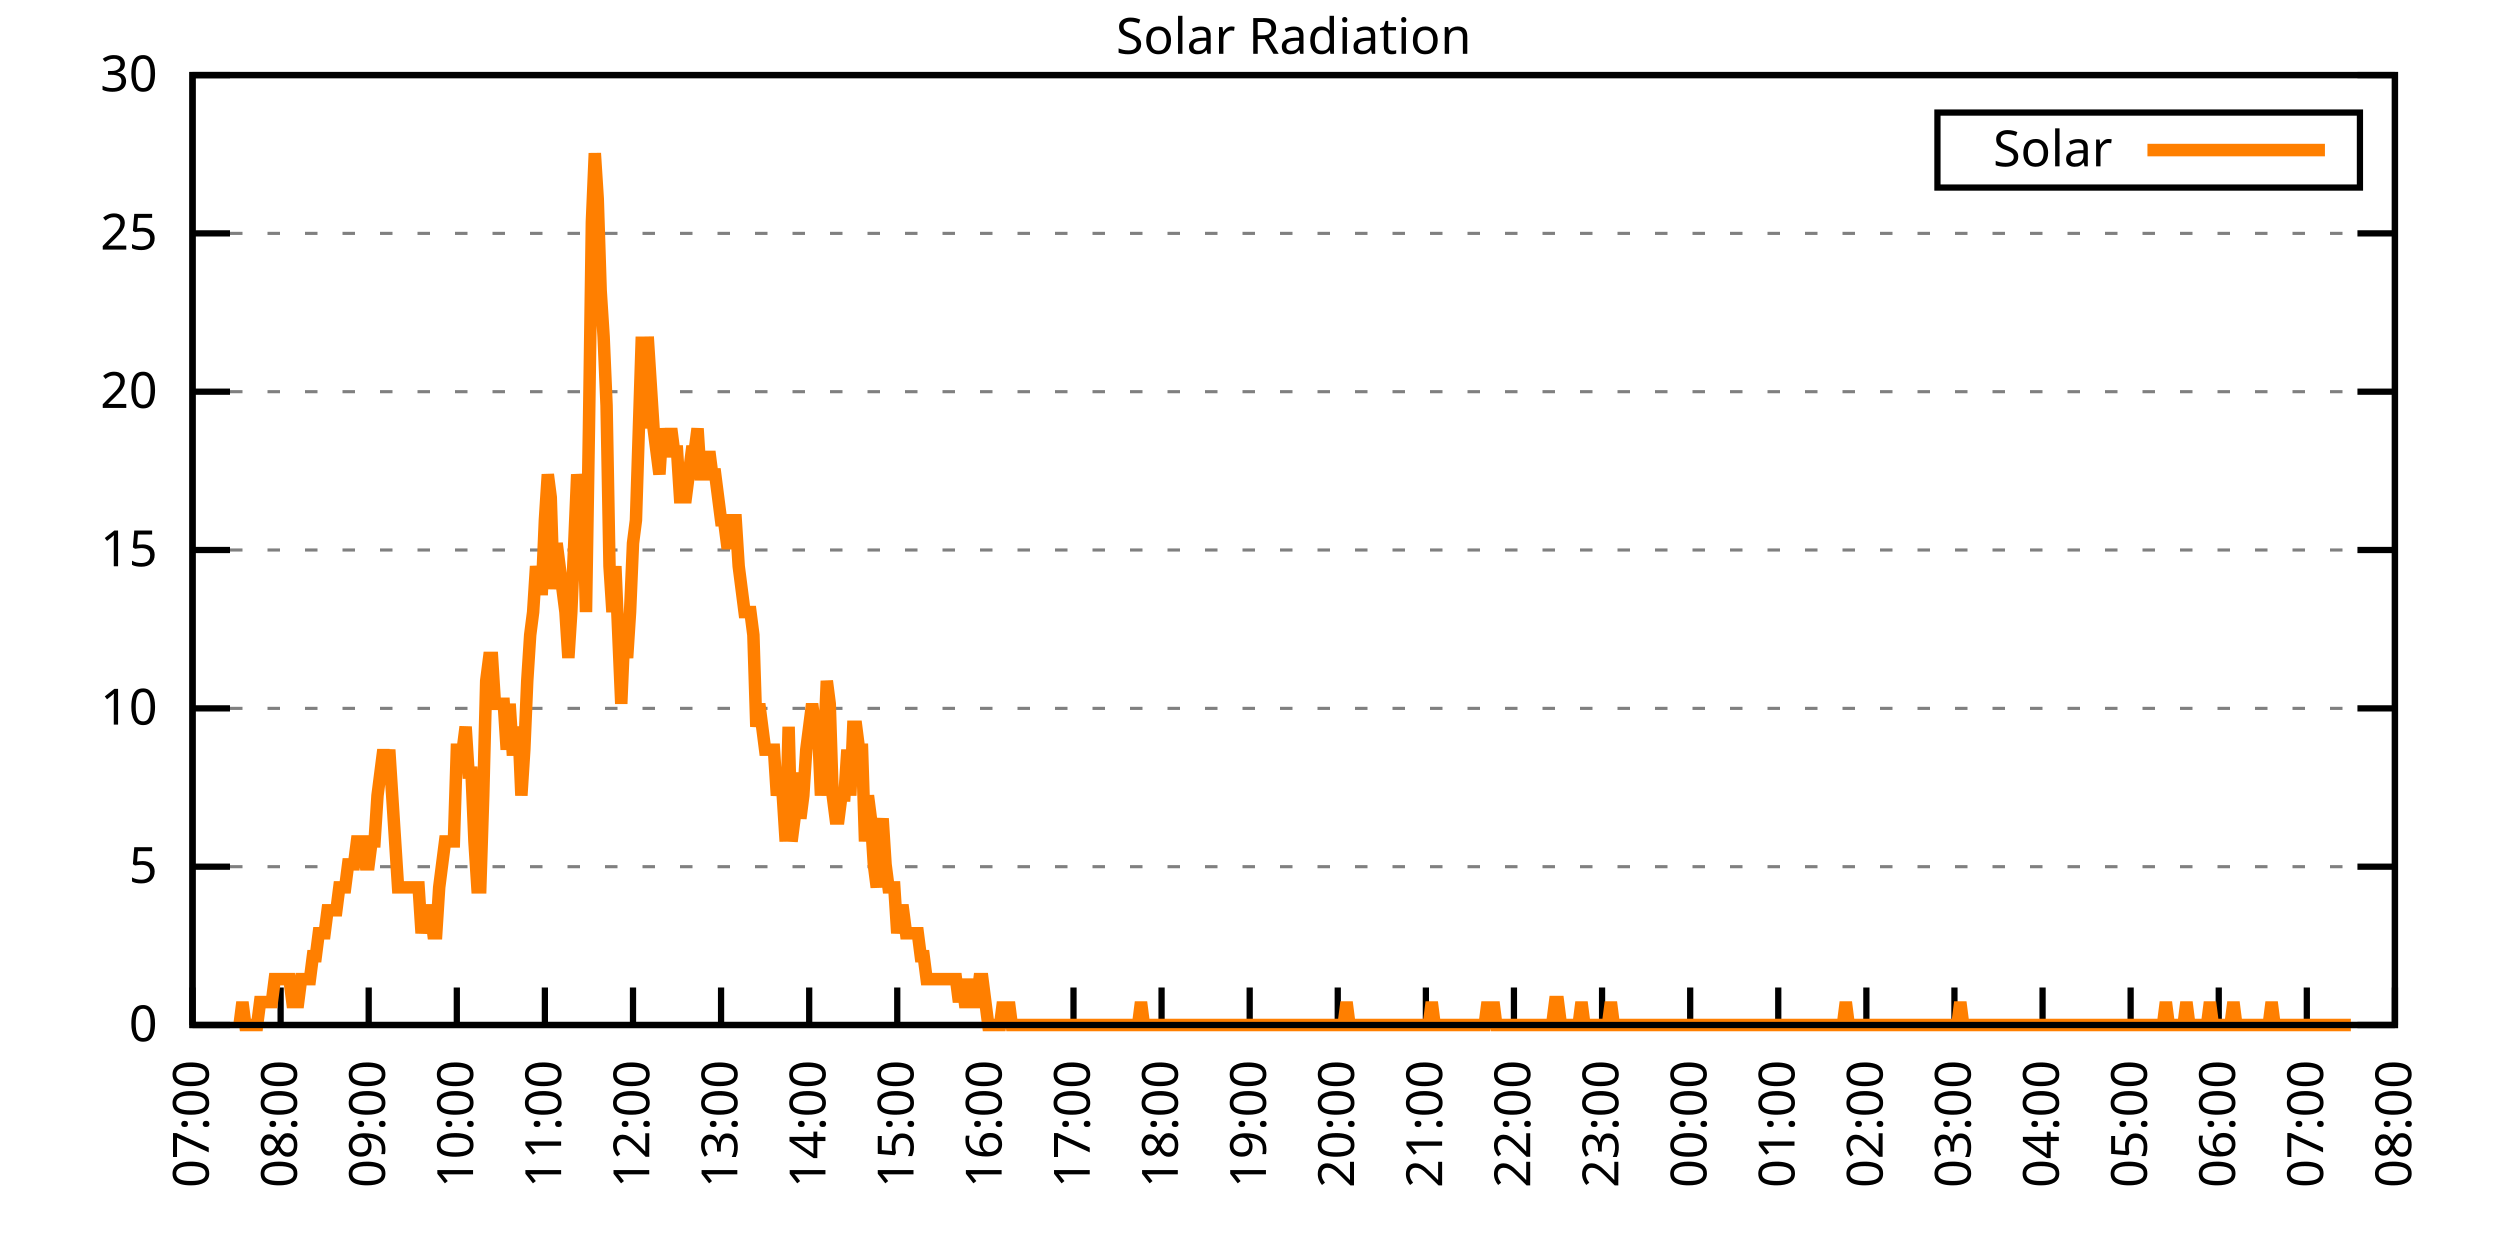
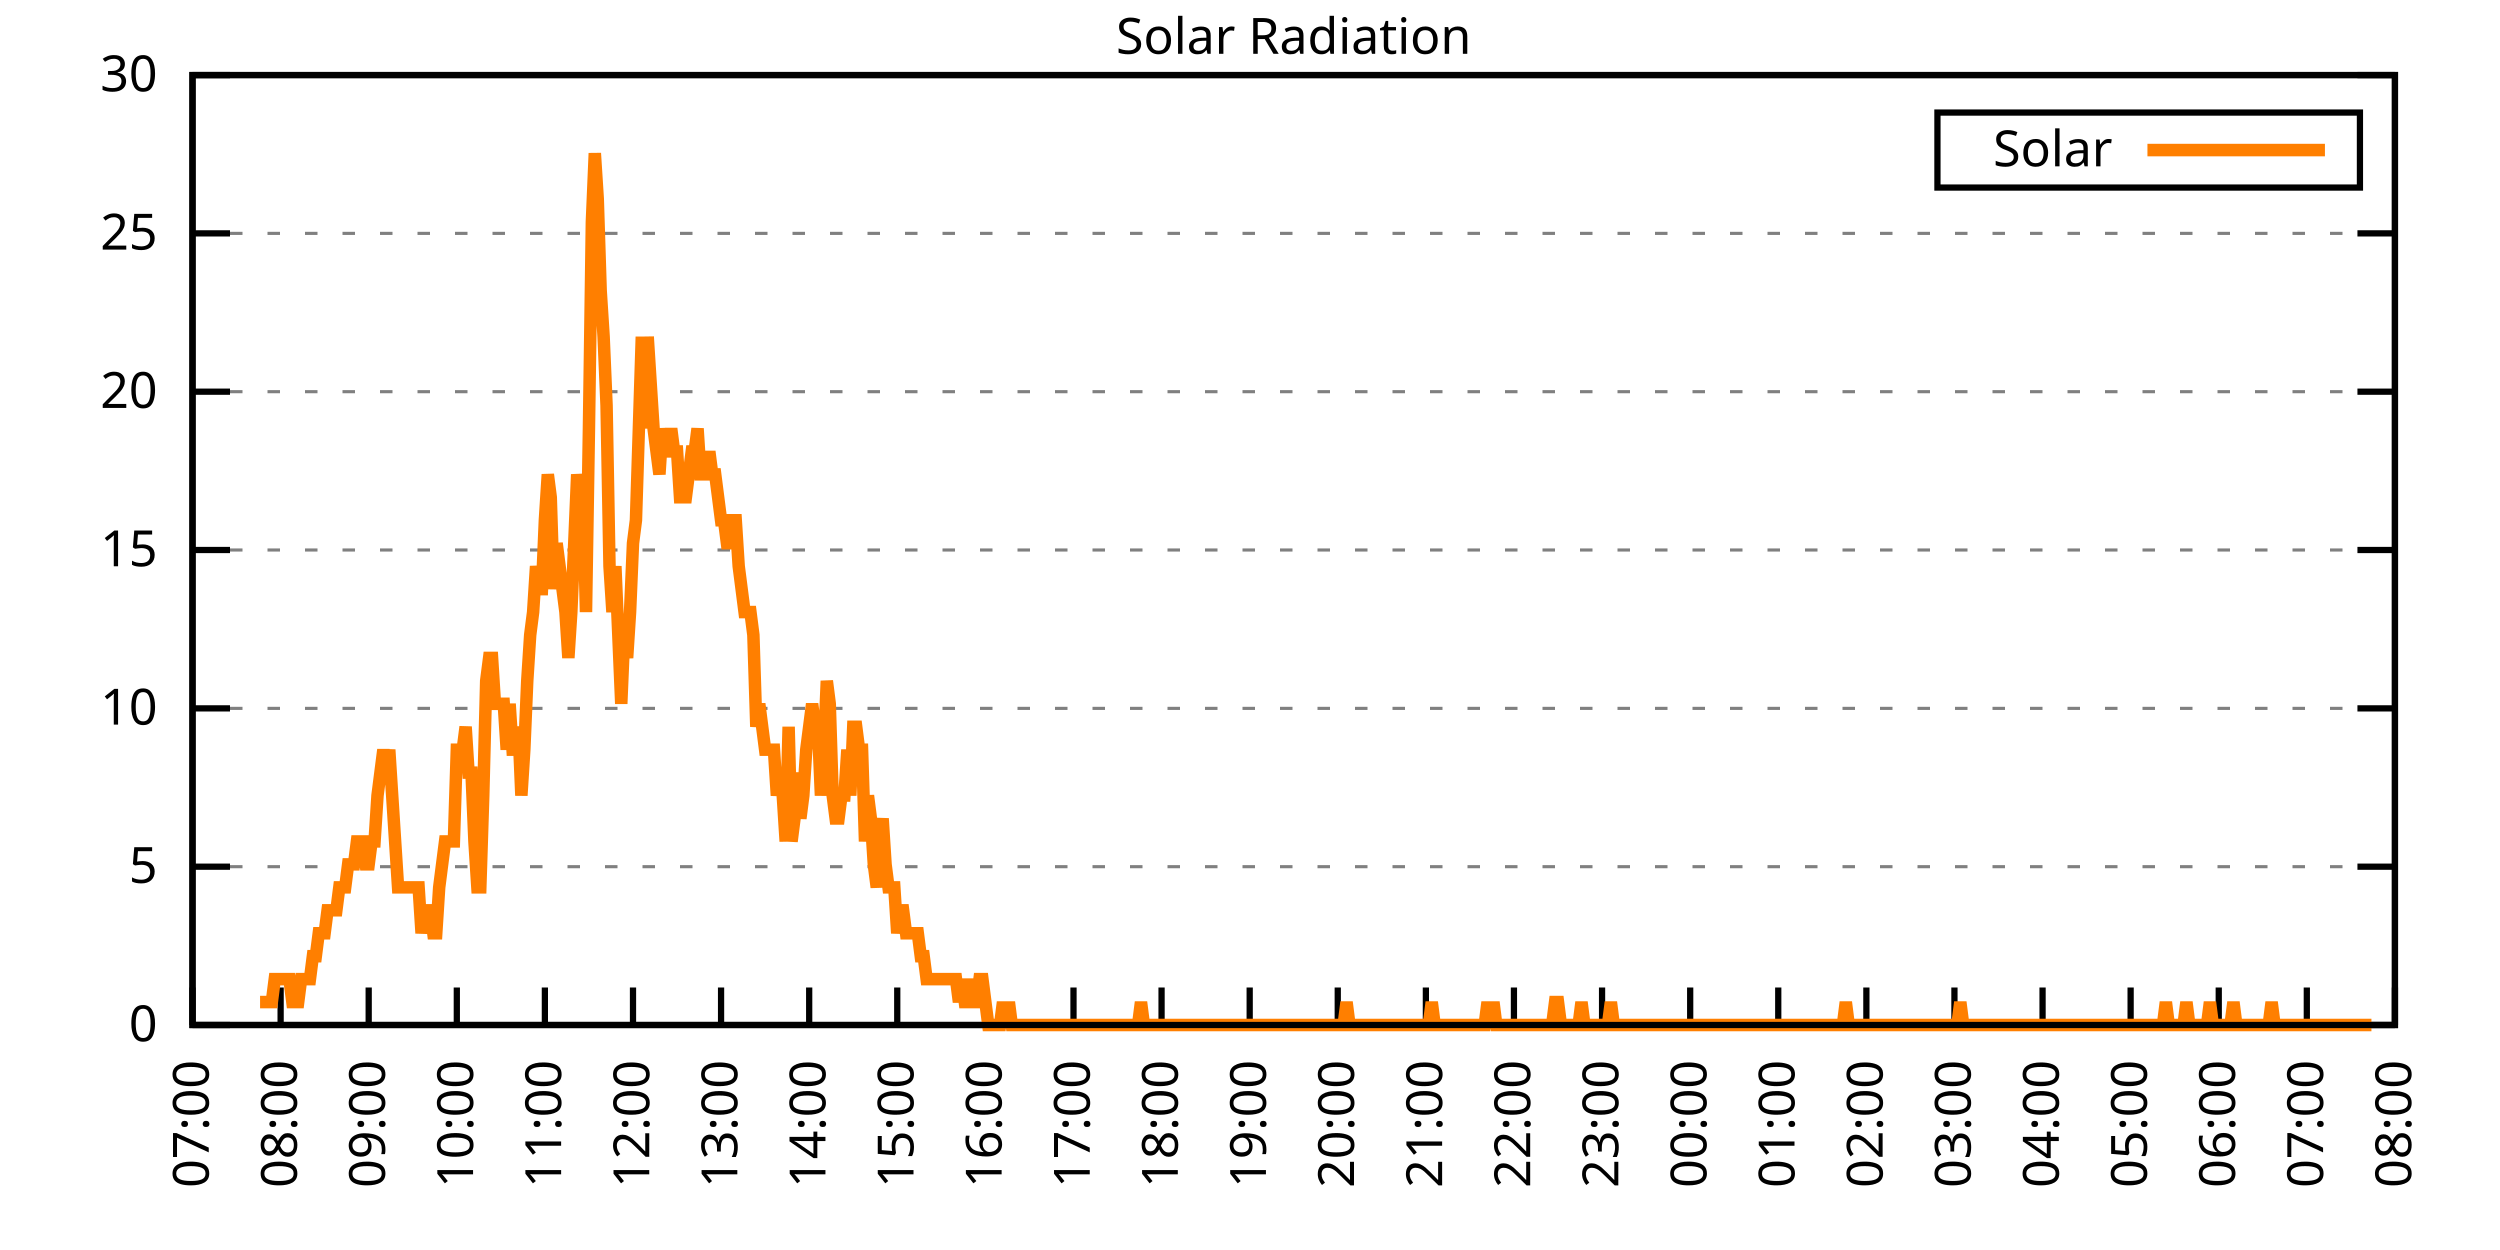
<svg xmlns="http://www.w3.org/2000/svg" xmlns:xlink="http://www.w3.org/1999/xlink" width="400" height="200" viewBox="0 0 400 200">
  <g id="gnuplot_canvas">
    <rect x="0" y="0" width="400" height="200" fill="none" />
    <defs>
      <circle id="gpDot" r="0.5" stroke-width="0.5" stroke="currentColor" />
      <path id="gpPt0" stroke-width="0.333" stroke="currentColor" d="M-1,0 h2 M0,-1 v2" />
      <path id="gpPt1" stroke-width="0.333" stroke="currentColor" d="M-1,-1 L1,1 M1,-1 L-1,1" />
      <path id="gpPt2" stroke-width="0.333" stroke="currentColor" d="M-1,0 L1,0 M0,-1 L0,1 M-1,-1 L1,1 M-1,1 L1,-1" />
      <rect id="gpPt3" stroke-width="0.333" stroke="currentColor" x="-1" y="-1" width="2" height="2" />
      <rect id="gpPt4" stroke-width="0.333" stroke="currentColor" fill="currentColor" x="-1" y="-1" width="2" height="2" />
      <circle id="gpPt5" stroke-width="0.333" stroke="currentColor" cx="0" cy="0" r="1" />
      <use xlink:href="#gpPt5" id="gpPt6" fill="currentColor" stroke="none" />
      <path id="gpPt7" stroke-width="0.333" stroke="currentColor" d="M0,-1.33 L-1.33,0.67 L1.33,0.67 z" />
      <use xlink:href="#gpPt7" id="gpPt8" fill="currentColor" stroke="none" />
      <use xlink:href="#gpPt7" id="gpPt9" stroke="currentColor" transform="rotate(180)" />
      <use xlink:href="#gpPt9" id="gpPt10" fill="currentColor" stroke="none" />
      <use xlink:href="#gpPt3" id="gpPt11" stroke="currentColor" transform="rotate(45)" />
      <use xlink:href="#gpPt11" id="gpPt12" fill="currentColor" stroke="none" />
      <path id="gpPt13" stroke-width="0.333" stroke="currentColor" d="M0,1.330 L1.265,0.411 L0.782,-1.067 L-0.782,-1.076 L-1.265,0.411 z" />
      <use xlink:href="#gpPt13" id="gpPt14" fill="currentColor" stroke="none" />
      <filter id="textbox" filterUnits="objectBoundingBox" x="0" y="0" height="1" width="1">
        <feFlood flood-color="white" flood-opacity="1" result="bgnd" />
        <feComposite in="SourceGraphic" in2="bgnd" operator="atop" />
      </filter>
      <filter id="greybox" filterUnits="objectBoundingBox" x="0" y="0" height="1" width="1">
        <feFlood flood-color="lightgrey" flood-opacity="1" result="grey" />
        <feComposite in="SourceGraphic" in2="grey" operator="atop" />
      </filter>
    </defs>
    <g fill="none" color="white" stroke="currentColor" stroke-width="1.00" stroke-linecap="butt" stroke-linejoin="miter">
</g>
    <g fill="none" color="black" stroke="currentColor" stroke-width="1.00" stroke-linecap="butt" stroke-linejoin="miter">
      <g stroke="none" shape-rendering="crispEdges">
        <polygon fill="rgb(255, 255, 255)" points="30.80,164.00 383.18,164.00 383.18,12.02 30.80,12.02 " />
      </g>
    </g>
    <g fill="none" color="black" stroke="currentColor" stroke-width="1.00" stroke-linecap="butt" stroke-linejoin="miter">
</g>
    <g fill="none" color="black" stroke="black" stroke-width="0.50" stroke-linecap="butt" stroke-linejoin="miter">
</g>
    <g fill="none" color="gray" stroke="currentColor" stroke-width="0.50" stroke-linecap="butt" stroke-linejoin="miter">
      <path stroke="gray" stroke-dasharray="2,4" class="gridline" d="M30.80,164.00 L383.19,164.00  " />
    </g>
    <g fill="none" color="gray" stroke="gray" stroke-width="1.00" stroke-linecap="butt" stroke-linejoin="miter">
</g>
    <g fill="none" color="black" stroke="currentColor" stroke-width="1.00" stroke-linecap="butt" stroke-linejoin="miter">
      <path stroke="black" d="M30.80,164.00 L36.80,164.00 M383.19,164.00 L377.19,164.00  " />
      <g transform="translate(25.20,166.60)" stroke="none" fill="black" font-family="Sans" font-size="8.00" text-anchor="end">
        <text>
          <tspan font-family="Sans"> 0</tspan>
        </text>
      </g>
    </g>
    <g fill="none" color="black" stroke="currentColor" stroke-width="1.00" stroke-linecap="butt" stroke-linejoin="miter">
</g>
    <g fill="none" color="black" stroke="black" stroke-width="0.50" stroke-linecap="butt" stroke-linejoin="miter">
</g>
    <g fill="none" color="gray" stroke="currentColor" stroke-width="0.50" stroke-linecap="butt" stroke-linejoin="miter">
      <path stroke="gray" stroke-dasharray="2,4" class="gridline" d="M30.80,138.67 L383.19,138.67  " />
    </g>
    <g fill="none" color="gray" stroke="gray" stroke-width="1.00" stroke-linecap="butt" stroke-linejoin="miter">
</g>
    <g fill="none" color="black" stroke="currentColor" stroke-width="1.00" stroke-linecap="butt" stroke-linejoin="miter">
      <path stroke="black" d="M30.80,138.67 L36.80,138.67 M383.19,138.67 L377.19,138.67  " />
      <g transform="translate(25.20,141.27)" stroke="none" fill="black" font-family="Sans" font-size="8.00" text-anchor="end">
        <text>
          <tspan font-family="Sans"> 5</tspan>
        </text>
      </g>
    </g>
    <g fill="none" color="black" stroke="currentColor" stroke-width="1.00" stroke-linecap="butt" stroke-linejoin="miter">
</g>
    <g fill="none" color="black" stroke="black" stroke-width="0.50" stroke-linecap="butt" stroke-linejoin="miter">
</g>
    <g fill="none" color="gray" stroke="currentColor" stroke-width="0.50" stroke-linecap="butt" stroke-linejoin="miter">
      <path stroke="gray" stroke-dasharray="2,4" class="gridline" d="M30.80,113.34 L383.19,113.34  " />
    </g>
    <g fill="none" color="gray" stroke="gray" stroke-width="1.00" stroke-linecap="butt" stroke-linejoin="miter">
</g>
    <g fill="none" color="black" stroke="currentColor" stroke-width="1.00" stroke-linecap="butt" stroke-linejoin="miter">
      <path stroke="black" d="M30.80,113.34 L36.80,113.34 M383.19,113.34 L377.19,113.34  " />
      <g transform="translate(25.20,115.94)" stroke="none" fill="black" font-family="Sans" font-size="8.00" text-anchor="end">
        <text>
          <tspan font-family="Sans"> 10</tspan>
        </text>
      </g>
    </g>
    <g fill="none" color="black" stroke="currentColor" stroke-width="1.00" stroke-linecap="butt" stroke-linejoin="miter">
</g>
    <g fill="none" color="black" stroke="black" stroke-width="0.50" stroke-linecap="butt" stroke-linejoin="miter">
</g>
    <g fill="none" color="gray" stroke="currentColor" stroke-width="0.50" stroke-linecap="butt" stroke-linejoin="miter">
      <path stroke="gray" stroke-dasharray="2,4" class="gridline" d="M30.80,88.00 L383.19,88.00  " />
    </g>
    <g fill="none" color="gray" stroke="gray" stroke-width="1.00" stroke-linecap="butt" stroke-linejoin="miter">
</g>
    <g fill="none" color="black" stroke="currentColor" stroke-width="1.00" stroke-linecap="butt" stroke-linejoin="miter">
      <path stroke="black" d="M30.80,88.00 L36.80,88.00 M383.19,88.00 L377.19,88.00  " />
      <g transform="translate(25.20,90.60)" stroke="none" fill="black" font-family="Sans" font-size="8.00" text-anchor="end">
        <text>
          <tspan font-family="Sans"> 15</tspan>
        </text>
      </g>
    </g>
    <g fill="none" color="black" stroke="currentColor" stroke-width="1.00" stroke-linecap="butt" stroke-linejoin="miter">
</g>
    <g fill="none" color="black" stroke="black" stroke-width="0.50" stroke-linecap="butt" stroke-linejoin="miter">
</g>
    <g fill="none" color="gray" stroke="currentColor" stroke-width="0.50" stroke-linecap="butt" stroke-linejoin="miter">
      <path stroke="gray" stroke-dasharray="2,4" class="gridline" d="M30.80,62.67 L383.19,62.67  " />
    </g>
    <g fill="none" color="gray" stroke="gray" stroke-width="1.00" stroke-linecap="butt" stroke-linejoin="miter">
</g>
    <g fill="none" color="black" stroke="currentColor" stroke-width="1.00" stroke-linecap="butt" stroke-linejoin="miter">
      <path stroke="black" d="M30.80,62.67 L36.80,62.67 M383.19,62.67 L377.19,62.67  " />
      <g transform="translate(25.20,65.27)" stroke="none" fill="black" font-family="Sans" font-size="8.00" text-anchor="end">
        <text>
          <tspan font-family="Sans"> 20</tspan>
        </text>
      </g>
    </g>
    <g fill="none" color="black" stroke="currentColor" stroke-width="1.00" stroke-linecap="butt" stroke-linejoin="miter">
</g>
    <g fill="none" color="black" stroke="black" stroke-width="0.50" stroke-linecap="butt" stroke-linejoin="miter">
</g>
    <g fill="none" color="gray" stroke="currentColor" stroke-width="0.50" stroke-linecap="butt" stroke-linejoin="miter">
      <path stroke="gray" stroke-dasharray="2,4" class="gridline" d="M30.80,37.34 L383.19,37.34  " />
    </g>
    <g fill="none" color="gray" stroke="gray" stroke-width="1.00" stroke-linecap="butt" stroke-linejoin="miter">
</g>
    <g fill="none" color="black" stroke="currentColor" stroke-width="1.00" stroke-linecap="butt" stroke-linejoin="miter">
      <path stroke="black" d="M30.80,37.34 L36.80,37.34 M383.19,37.34 L377.19,37.34  " />
      <g transform="translate(25.20,39.94)" stroke="none" fill="black" font-family="Sans" font-size="8.00" text-anchor="end">
        <text>
          <tspan font-family="Sans"> 25</tspan>
        </text>
      </g>
    </g>
    <g fill="none" color="black" stroke="currentColor" stroke-width="1.00" stroke-linecap="butt" stroke-linejoin="miter">
</g>
    <g fill="none" color="black" stroke="black" stroke-width="0.50" stroke-linecap="butt" stroke-linejoin="miter">
</g>
    <g fill="none" color="gray" stroke="currentColor" stroke-width="0.50" stroke-linecap="butt" stroke-linejoin="miter">
      <path stroke="gray" stroke-dasharray="2,4" class="gridline" d="M30.80,12.01 L383.19,12.01  " />
    </g>
    <g fill="none" color="gray" stroke="gray" stroke-width="1.00" stroke-linecap="butt" stroke-linejoin="miter">
</g>
    <g fill="none" color="black" stroke="currentColor" stroke-width="1.00" stroke-linecap="butt" stroke-linejoin="miter">
      <path stroke="black" d="M30.80,12.01 L36.80,12.01 M383.19,12.01 L377.19,12.01  " />
      <g transform="translate(25.20,14.61)" stroke="none" fill="black" font-family="Sans" font-size="8.00" text-anchor="end">
        <text>
          <tspan font-family="Sans"> 30</tspan>
        </text>
      </g>
    </g>
    <g fill="none" color="black" stroke="currentColor" stroke-width="1.00" stroke-linecap="butt" stroke-linejoin="miter">
      <path stroke="black" d="M30.80,164.00 L30.80,158.00  " />
      <g transform="translate(33.40,169.60) rotate(270.00)" stroke="none" fill="black" font-family="Sans" font-size="8.00" text-anchor="end">
        <text>
          <tspan font-family="Sans">07:00</tspan>
        </text>
      </g>
    </g>
    <g fill="none" color="black" stroke="currentColor" stroke-width="1.00" stroke-linecap="butt" stroke-linejoin="miter">
      <path stroke="black" d="M44.90,164.00 L44.90,158.00  " />
      <g transform="translate(47.50,169.60) rotate(270.00)" stroke="none" fill="black" font-family="Sans" font-size="8.00" text-anchor="end">
        <text>
          <tspan font-family="Sans">08:00</tspan>
        </text>
      </g>
    </g>
    <g fill="none" color="black" stroke="currentColor" stroke-width="1.00" stroke-linecap="butt" stroke-linejoin="miter">
      <path stroke="black" d="M58.99,164.00 L58.99,158.00  " />
      <g transform="translate(61.59,169.60) rotate(270.00)" stroke="none" fill="black" font-family="Sans" font-size="8.00" text-anchor="end">
        <text>
          <tspan font-family="Sans">09:00</tspan>
        </text>
      </g>
    </g>
    <g fill="none" color="black" stroke="currentColor" stroke-width="1.00" stroke-linecap="butt" stroke-linejoin="miter">
      <path stroke="black" d="M73.09,164.00 L73.09,158.00  " />
      <g transform="translate(75.69,169.60) rotate(270.00)" stroke="none" fill="black" font-family="Sans" font-size="8.00" text-anchor="end">
        <text>
          <tspan font-family="Sans">10:00</tspan>
        </text>
      </g>
    </g>
    <g fill="none" color="black" stroke="currentColor" stroke-width="1.00" stroke-linecap="butt" stroke-linejoin="miter">
      <path stroke="black" d="M87.18,164.00 L87.18,158.00  " />
      <g transform="translate(89.78,169.60) rotate(270.00)" stroke="none" fill="black" font-family="Sans" font-size="8.00" text-anchor="end">
        <text>
          <tspan font-family="Sans">11:00</tspan>
        </text>
      </g>
    </g>
    <g fill="none" color="black" stroke="currentColor" stroke-width="1.00" stroke-linecap="butt" stroke-linejoin="miter">
      <path stroke="black" d="M101.28,164.00 L101.28,158.00  " />
      <g transform="translate(103.88,169.60) rotate(270.00)" stroke="none" fill="black" font-family="Sans" font-size="8.00" text-anchor="end">
        <text>
          <tspan font-family="Sans">12:00</tspan>
        </text>
      </g>
    </g>
    <g fill="none" color="black" stroke="currentColor" stroke-width="1.00" stroke-linecap="butt" stroke-linejoin="miter">
      <path stroke="black" d="M115.37,164.00 L115.37,158.00  " />
      <g transform="translate(117.97,169.60) rotate(270.00)" stroke="none" fill="black" font-family="Sans" font-size="8.00" text-anchor="end">
        <text>
          <tspan font-family="Sans">13:00</tspan>
        </text>
      </g>
    </g>
    <g fill="none" color="black" stroke="currentColor" stroke-width="1.00" stroke-linecap="butt" stroke-linejoin="miter">
      <path stroke="black" d="M129.47,164.00 L129.47,158.00  " />
      <g transform="translate(132.07,169.60) rotate(270.00)" stroke="none" fill="black" font-family="Sans" font-size="8.00" text-anchor="end">
        <text>
          <tspan font-family="Sans">14:00</tspan>
        </text>
      </g>
    </g>
    <g fill="none" color="black" stroke="currentColor" stroke-width="1.00" stroke-linecap="butt" stroke-linejoin="miter">
      <path stroke="black" d="M143.56,164.00 L143.56,158.00  " />
      <g transform="translate(146.16,169.60) rotate(270.00)" stroke="none" fill="black" font-family="Sans" font-size="8.00" text-anchor="end">
        <text>
          <tspan font-family="Sans">15:00</tspan>
        </text>
      </g>
    </g>
    <g fill="none" color="black" stroke="currentColor" stroke-width="1.00" stroke-linecap="butt" stroke-linejoin="miter">
      <path stroke="black" d="M157.66,164.00 L157.66,158.00  " />
      <g transform="translate(160.26,169.60) rotate(270.00)" stroke="none" fill="black" font-family="Sans" font-size="8.00" text-anchor="end">
        <text>
          <tspan font-family="Sans">16:00</tspan>
        </text>
      </g>
    </g>
    <g fill="none" color="black" stroke="currentColor" stroke-width="1.00" stroke-linecap="butt" stroke-linejoin="miter">
      <path stroke="black" d="M171.76,164.00 L171.76,158.00  " />
      <g transform="translate(174.36,169.60) rotate(270.00)" stroke="none" fill="black" font-family="Sans" font-size="8.00" text-anchor="end">
        <text>
          <tspan font-family="Sans">17:00</tspan>
        </text>
      </g>
    </g>
    <g fill="none" color="black" stroke="currentColor" stroke-width="1.00" stroke-linecap="butt" stroke-linejoin="miter">
      <path stroke="black" d="M185.85,164.00 L185.85,158.00  " />
      <g transform="translate(188.45,169.60) rotate(270.00)" stroke="none" fill="black" font-family="Sans" font-size="8.00" text-anchor="end">
        <text>
          <tspan font-family="Sans">18:00</tspan>
        </text>
      </g>
    </g>
    <g fill="none" color="black" stroke="currentColor" stroke-width="1.00" stroke-linecap="butt" stroke-linejoin="miter">
      <path stroke="black" d="M199.95,164.00 L199.95,158.00  " />
      <g transform="translate(202.55,169.60) rotate(270.00)" stroke="none" fill="black" font-family="Sans" font-size="8.00" text-anchor="end">
        <text>
          <tspan font-family="Sans">19:00</tspan>
        </text>
      </g>
    </g>
    <g fill="none" color="black" stroke="currentColor" stroke-width="1.00" stroke-linecap="butt" stroke-linejoin="miter">
      <path stroke="black" d="M214.04,164.00 L214.04,158.00  " />
      <g transform="translate(216.64,169.60) rotate(270.00)" stroke="none" fill="black" font-family="Sans" font-size="8.00" text-anchor="end">
        <text>
          <tspan font-family="Sans">20:00</tspan>
        </text>
      </g>
    </g>
    <g fill="none" color="black" stroke="currentColor" stroke-width="1.00" stroke-linecap="butt" stroke-linejoin="miter">
      <path stroke="black" d="M228.14,164.00 L228.14,158.00  " />
      <g transform="translate(230.74,169.60) rotate(270.00)" stroke="none" fill="black" font-family="Sans" font-size="8.00" text-anchor="end">
        <text>
          <tspan font-family="Sans">21:00</tspan>
        </text>
      </g>
    </g>
    <g fill="none" color="black" stroke="currentColor" stroke-width="1.00" stroke-linecap="butt" stroke-linejoin="miter">
      <path stroke="black" d="M242.23,164.00 L242.23,158.00  " />
      <g transform="translate(244.83,169.60) rotate(270.00)" stroke="none" fill="black" font-family="Sans" font-size="8.00" text-anchor="end">
        <text>
          <tspan font-family="Sans">22:00</tspan>
        </text>
      </g>
    </g>
    <g fill="none" color="black" stroke="currentColor" stroke-width="1.00" stroke-linecap="butt" stroke-linejoin="miter">
      <path stroke="black" d="M256.33,164.00 L256.33,158.00  " />
      <g transform="translate(258.93,169.60) rotate(270.00)" stroke="none" fill="black" font-family="Sans" font-size="8.00" text-anchor="end">
        <text>
          <tspan font-family="Sans">23:00</tspan>
        </text>
      </g>
    </g>
    <g fill="none" color="black" stroke="currentColor" stroke-width="1.00" stroke-linecap="butt" stroke-linejoin="miter">
      <path stroke="black" d="M270.43,164.00 L270.43,158.00  " />
      <g transform="translate(273.03,169.60) rotate(270.00)" stroke="none" fill="black" font-family="Sans" font-size="8.00" text-anchor="end">
        <text>
          <tspan font-family="Sans">00:00</tspan>
        </text>
      </g>
    </g>
    <g fill="none" color="black" stroke="currentColor" stroke-width="1.00" stroke-linecap="butt" stroke-linejoin="miter">
      <path stroke="black" d="M284.52,164.00 L284.52,158.00  " />
      <g transform="translate(287.12,169.60) rotate(270.00)" stroke="none" fill="black" font-family="Sans" font-size="8.00" text-anchor="end">
        <text>
          <tspan font-family="Sans">01:00</tspan>
        </text>
      </g>
    </g>
    <g fill="none" color="black" stroke="currentColor" stroke-width="1.00" stroke-linecap="butt" stroke-linejoin="miter">
      <path stroke="black" d="M298.62,164.00 L298.62,158.00  " />
      <g transform="translate(301.22,169.60) rotate(270.00)" stroke="none" fill="black" font-family="Sans" font-size="8.00" text-anchor="end">
        <text>
          <tspan font-family="Sans">02:00</tspan>
        </text>
      </g>
    </g>
    <g fill="none" color="black" stroke="currentColor" stroke-width="1.00" stroke-linecap="butt" stroke-linejoin="miter">
      <path stroke="black" d="M312.71,164.00 L312.71,158.00  " />
      <g transform="translate(315.31,169.60) rotate(270.00)" stroke="none" fill="black" font-family="Sans" font-size="8.00" text-anchor="end">
        <text>
          <tspan font-family="Sans">03:00</tspan>
        </text>
      </g>
    </g>
    <g fill="none" color="black" stroke="currentColor" stroke-width="1.00" stroke-linecap="butt" stroke-linejoin="miter">
      <path stroke="black" d="M326.81,164.00 L326.81,158.00  " />
      <g transform="translate(329.41,169.60) rotate(270.00)" stroke="none" fill="black" font-family="Sans" font-size="8.00" text-anchor="end">
        <text>
          <tspan font-family="Sans">04:00</tspan>
        </text>
      </g>
    </g>
    <g fill="none" color="black" stroke="currentColor" stroke-width="1.00" stroke-linecap="butt" stroke-linejoin="miter">
      <path stroke="black" d="M340.90,164.00 L340.90,158.00  " />
      <g transform="translate(343.50,169.60) rotate(270.00)" stroke="none" fill="black" font-family="Sans" font-size="8.00" text-anchor="end">
        <text>
          <tspan font-family="Sans">05:00</tspan>
        </text>
      </g>
    </g>
    <g fill="none" color="black" stroke="currentColor" stroke-width="1.00" stroke-linecap="butt" stroke-linejoin="miter">
      <path stroke="black" d="M355.00,164.00 L355.00,158.00  " />
      <g transform="translate(357.60,169.60) rotate(270.00)" stroke="none" fill="black" font-family="Sans" font-size="8.00" text-anchor="end">
        <text>
          <tspan font-family="Sans">06:00</tspan>
        </text>
      </g>
    </g>
    <g fill="none" color="black" stroke="currentColor" stroke-width="1.00" stroke-linecap="butt" stroke-linejoin="miter">
      <path stroke="black" d="M369.09,164.00 L369.09,158.00  " />
      <g transform="translate(371.69,169.60) rotate(270.00)" stroke="none" fill="black" font-family="Sans" font-size="8.00" text-anchor="end">
        <text>
          <tspan font-family="Sans">07:00</tspan>
        </text>
      </g>
    </g>
    <g fill="none" color="black" stroke="currentColor" stroke-width="1.00" stroke-linecap="butt" stroke-linejoin="miter">
      <path stroke="black" d="M383.19,164.00 L383.19,158.00  " />
      <g transform="translate(385.79,169.60) rotate(270.00)" stroke="none" fill="black" font-family="Sans" font-size="8.00" text-anchor="end">
        <text>
          <tspan font-family="Sans">08:00</tspan>
        </text>
      </g>
    </g>
    <g fill="none" color="black" stroke="currentColor" stroke-width="1.00" stroke-linecap="butt" stroke-linejoin="miter">
</g>
    <g fill="none" color="black" stroke="currentColor" stroke-width="1.00" stroke-linecap="butt" stroke-linejoin="miter">
      <path stroke="black" d="M30.80,12.01 L30.80,164.00 L383.19,164.00 L383.19,12.01 L30.80,12.01 Z  " />
    </g>
    <g fill="none" color="black" stroke="currentColor" stroke-width="1.00" stroke-linecap="butt" stroke-linejoin="miter">
</g>
    <g fill="none" color="black" stroke="currentColor" stroke-width="1.00" stroke-linecap="butt" stroke-linejoin="miter">
      <path stroke="black" d="M309.99,30.01 L309.99,18.01 L377.59,18.01 L377.59,30.01 L309.99,30.01 Z  " />
    </g>
    <g id="Solar_Radiation_plot_1">
      <g fill="none" color="white" stroke="black" stroke-width="2.00" stroke-linecap="butt" stroke-linejoin="miter">
</g>
      <g fill="none" color="black" stroke="currentColor" stroke-width="2.00" stroke-linecap="butt" stroke-linejoin="miter">
        <g transform="translate(337.99,26.61)" stroke="none" fill="black" font-family="Sans" font-size="8.00" text-anchor="end">
          <text>
            <tspan font-family="Sans">Solar</tspan>
          </text>
        </g>
      </g>
      <g fill="none" color="black" stroke="currentColor" stroke-width="2.00" stroke-linecap="butt" stroke-linejoin="miter">
-         <path stroke="rgb(255, 127,   0)" d="M343.59,24.01 L371.99,24.01 M38.32,164.00 L38.79,160.33 L39.26,164.00 L39.73,164.00 L40.20,164.00 L40.67,164.00   L41.14,164.00 L41.61,160.33 L42.08,160.33 L42.55,160.33 L43.02,160.33 L43.49,160.33 L43.96,156.66 L44.43,156.66   L44.90,156.66 L45.37,156.66 L45.84,156.66 L46.31,156.66 L46.78,160.33 L47.24,160.33 L47.71,160.33 L48.18,156.66   L48.65,156.66 L49.12,156.66 L49.59,156.66 L50.06,152.99 L50.53,152.99 L51.00,149.32 L51.47,149.32 L51.94,149.32   L52.41,145.65 L52.88,145.65 L53.35,145.65 L53.82,145.65 L54.29,141.98 L54.76,141.98 L55.23,141.98 L55.70,138.30   L56.17,138.30 L56.64,138.30 L57.11,134.63 L57.58,134.63 L58.05,134.63 L58.52,138.30 L58.99,138.30 L59.46,134.63   L59.93,134.63 L60.40,127.29 L60.87,123.62 L61.34,119.95 L61.81,123.62 L62.28,119.95 L62.75,127.29 L63.22,134.63   L63.69,141.98 L64.16,141.98 L64.63,141.98 L65.10,141.98 L65.57,141.98 L66.04,141.98 L66.51,141.98 L66.98,141.98   L67.45,149.32 L67.92,145.65 L68.39,145.65 L68.86,145.65 L69.33,149.32 L69.80,149.32 L70.27,141.98 L70.74,138.30   L71.21,134.63 L71.68,134.63 L72.15,134.63 L72.62,134.63 L73.09,119.95 L73.56,119.95 L74.03,119.95 L74.50,116.28   L74.97,123.62 L75.44,123.62 L75.91,134.63 L76.38,141.98 L76.85,141.98 L77.32,127.29 L77.79,108.94 L78.26,105.27   L78.73,105.27 L79.19,112.61 L79.66,112.61 L80.13,112.61 L80.60,112.61 L81.07,119.95 L81.54,112.61 L82.01,119.95   L82.48,119.95 L82.95,116.28 L83.42,127.29 L83.89,119.95 L84.36,108.94 L84.83,101.60 L85.30,97.93 L85.77,90.59   L86.24,94.26 L86.71,94.26 L87.18,83.24 L87.65,75.90 L88.12,79.57 L88.59,94.26 L89.06,86.91 L89.53,90.59   L90.00,94.26 L90.47,97.93 L90.94,105.27 L91.41,97.93 L91.88,86.91 L92.35,75.90 L92.82,79.57 L93.29,79.57   L93.76,97.93 L94.23,68.56 L94.70,35.52 L95.17,24.51 L95.64,31.85 L96.11,46.54 L96.58,53.88 L97.05,64.89   L97.52,90.59 L97.99,97.93 L98.46,90.59 L98.93,101.60 L99.40,112.61 L99.87,101.60 L100.34,105.27 L100.81,97.93   L101.28,86.91 L101.75,83.24 L102.22,68.56 L102.69,53.88 L103.16,68.56 L103.63,53.88 L104.10,61.22 L104.57,68.56   L105.04,72.23 L105.51,75.90 L105.98,68.56 L106.45,72.23 L106.92,72.23 L107.39,68.56 L107.86,72.23 L108.33,72.23   L108.80,79.57 L109.27,79.57 L109.74,79.57 L110.21,75.90 L110.68,72.23 L111.14,72.23 L111.61,68.56 L112.08,75.90   L112.55,75.90 L113.02,75.90 L113.49,72.23 L113.96,75.90 L114.43,75.90 L114.90,79.57 L115.37,83.24 L115.84,83.24   L116.31,86.91 L116.78,86.91 L117.25,83.24 L117.72,83.24 L118.19,90.59 L118.66,94.26 L119.13,97.93 L119.60,97.93   L120.07,97.93 L120.54,101.60 L121.01,116.28 L121.48,112.61 L121.95,116.28 L122.42,119.95 L122.89,119.95 L123.36,119.95   L123.83,119.95 L124.30,127.29 L124.77,123.62 L125.24,127.29 L125.71,134.63 L126.18,116.28 L126.65,134.63 L127.12,130.96   L127.59,123.62 L128.06,130.96 L128.53,127.29 L129.00,119.95 L129.47,116.28 L129.94,112.61 L130.41,116.28 L130.88,116.28   L131.35,127.29 L131.82,119.95 L132.29,108.94 L132.76,112.61 L133.23,127.29 L133.70,130.96 L134.17,130.96 L134.64,127.29   L135.11,127.29 L135.58,119.95 L136.05,127.29 L136.52,116.28 L136.99,116.28 L137.46,119.95 L137.93,119.95 L138.40,134.63   L138.87,127.29 L139.34,130.96 L139.81,138.30 L140.28,141.98 L140.75,134.63 L141.22,130.96 L141.69,138.30 L142.16,141.98   L142.63,141.98 L143.09,141.98 L143.56,149.32 L144.03,145.65 L144.50,145.65 L144.97,149.32 L145.44,149.32 L145.91,149.32   L146.38,149.32 L146.85,149.32 L147.32,152.99 L147.79,152.99 L148.26,156.66 L148.73,156.66 L149.20,156.66 L149.67,156.66   L150.14,156.66 L150.61,156.66 L151.08,156.66 L151.55,156.66 L152.02,156.66 L152.49,156.66 L152.96,156.66 L153.43,160.33   L153.90,156.66 L154.37,160.33 L154.84,160.33 L155.31,156.66 L155.78,160.33 L156.25,160.33 L156.72,156.66 L157.19,156.66   L157.66,160.33 L158.13,164.00 L158.60,164.00 L159.07,164.00 L159.54,164.00 L160.01,164.00 L160.48,160.33 L160.95,164.00   L161.42,160.33 L161.89,164.00 L162.36,164.00 L162.83,164.00 L163.30,164.00 L163.77,164.00 L164.24,164.00 L164.71,164.00   L165.18,164.00 L165.65,164.00 L166.12,164.00 L166.59,164.00 L167.06,164.00 L167.53,164.00 L168.00,164.00 L168.47,164.00   L168.94,164.00 L169.41,164.00 L169.88,164.00 L170.35,164.00 L170.82,164.00 L171.29,164.00 L171.76,164.00 L172.23,164.00   L172.70,164.00 L173.17,164.00 L173.64,164.00 L174.11,164.00 L174.58,164.00 L175.04,164.00 L175.51,164.00 L175.98,164.00   L176.45,164.00 L176.92,164.00 L177.39,164.00 L177.86,164.00 L178.33,164.00 L178.80,164.00 L179.27,164.00 L179.74,164.00   L180.21,164.00 L180.68,164.00 L181.15,164.00 L181.62,164.00 L182.09,164.00 L182.56,160.33 L183.03,164.00 L183.50,164.00   L183.97,164.00 L184.44,164.00 L184.91,164.00 L185.38,164.00 L185.85,164.00 L186.32,164.00 L186.79,164.00 L187.26,164.00   L187.73,164.00 L188.20,164.00 L188.67,164.00 L189.14,164.00 L189.61,164.00 L190.08,164.00 L190.55,164.00 L191.02,164.00   L191.49,164.00 L191.96,164.00 L192.43,164.00 L192.90,164.00 L193.37,164.00 L193.84,164.00 L194.31,164.00 L194.78,164.00   L195.25,164.00 L195.72,164.00 L196.19,164.00 L196.66,164.00 L197.13,164.00 L197.60,164.00 L198.07,164.00 L198.54,164.00   L199.01,164.00 L199.48,164.00 L199.95,164.00 L200.42,164.00 L200.89,164.00 L201.36,164.00 L201.83,164.00 L202.30,164.00   L202.77,164.00 L203.24,164.00 L203.71,164.00 L204.18,164.00 L204.65,164.00 L205.12,164.00 L205.59,164.00 L206.06,164.00   L206.53,164.00 L207.00,164.00 L207.46,164.00 L207.93,164.00 L208.40,164.00 L208.87,164.00 L209.34,164.00 L209.81,164.00   L210.28,164.00 L210.75,164.00 L211.22,164.00 L211.69,164.00 L212.16,164.00 L212.63,164.00 L213.10,164.00 L213.57,164.00   L214.04,164.00 L214.51,164.00 L214.98,164.00 L215.45,160.33 L215.92,164.00 L216.39,164.00 L216.86,164.00 L217.33,164.00   L217.80,164.00 L218.27,164.00 L218.74,164.00 L219.21,164.00 L219.68,164.00 L220.15,164.00 L220.62,164.00 L221.09,164.00   L221.56,164.00 L222.03,164.00 L222.50,164.00 L222.97,164.00 L223.44,164.00 L223.91,164.00 L224.38,164.00 L224.85,164.00   L225.32,164.00 L225.79,164.00 L226.26,164.00 L226.73,164.00 L227.20,164.00 L227.67,164.00 L228.14,164.00 L228.61,164.00   L229.08,160.33 L229.55,164.00 L230.02,164.00 L230.49,164.00 L230.96,164.00 L231.43,164.00 L231.90,164.00 L232.37,164.00   L232.84,164.00 L233.31,164.00 L233.78,164.00 L234.25,164.00 L234.72,164.00 L235.19,164.00 L235.66,164.00 L236.13,164.00   L236.60,164.00 L237.07,164.00 L237.54,164.00 L238.01,160.33 L238.48,164.00 L238.95,160.33 L239.41,164.00 L239.88,164.00   L240.35,164.00 L240.82,164.00 L241.29,164.00 L241.76,164.00 L242.23,164.00 L242.70,164.00 L243.17,164.00 L243.64,164.00   L244.11,164.00 L244.58,164.00 L245.05,164.00 L245.52,164.00 L245.99,164.00 L246.46,164.00 L246.93,164.00 L247.40,164.00   L247.87,164.00 L248.34,164.00 L248.81,160.33 L249.28,160.33 L249.75,164.00 L250.22,164.00 L250.69,164.00 L251.16,164.00   L251.63,164.00 L252.10,164.00 L252.57,164.00 L253.04,160.33 L253.51,164.00 L253.98,164.00 L254.45,164.00 L254.92,164.00   L255.39,164.00 L255.86,164.00 L256.33,164.00 L256.80,164.00 L257.27,164.00 L257.74,160.33 L258.21,164.00 L258.68,164.00   L259.15,164.00 L259.62,164.00 L260.09,164.00 L260.56,164.00 L261.03,164.00 L261.50,164.00 L261.97,164.00 L262.44,164.00   L262.91,164.00 L263.38,164.00 L263.85,164.00 L264.32,164.00 L264.79,164.00 L265.26,164.00 L265.73,164.00 L266.20,164.00   L266.67,164.00 L267.14,164.00 L267.61,164.00 L268.08,164.00 L268.55,164.00 L269.02,164.00 L269.49,164.00 L269.96,164.00   L270.43,164.00 L270.90,164.00 L271.36,164.00 L271.83,164.00 L272.30,164.00 L272.77,164.00 L273.24,164.00 L273.71,164.00   L274.18,164.00 L274.65,164.00 L275.12,164.00 L275.59,164.00 L276.06,164.00 L276.53,164.00 L277.00,164.00 L277.47,164.00   L277.94,164.00 L278.41,164.00 L278.88,164.00 L279.35,164.00 L279.82,164.00 L280.29,164.00 L280.76,164.00 L281.23,164.00   L281.70,164.00 L282.17,164.00 L282.64,164.00 L283.11,164.00 L283.58,164.00 L284.05,164.00 L284.52,164.00 L284.99,164.00   L285.46,164.00 L285.93,164.00 L286.40,164.00 L286.87,164.00 L287.34,164.00 L287.81,164.00 L288.28,164.00 L288.75,164.00   L289.22,164.00 L289.69,164.00 L290.16,164.00 L290.63,164.00 L291.10,164.00 L291.57,164.00 L292.04,164.00 L292.51,164.00   L292.98,164.00 L293.45,164.00 L293.92,164.00 L294.39,164.00 L294.86,164.00 L295.33,160.33 L295.80,164.00 L296.27,164.00   L296.74,164.00 L297.21,164.00 L297.68,164.00 L298.15,164.00 L298.62,164.00 L299.09,164.00 L299.56,164.00 L300.03,164.00   L300.50,164.00 L300.97,164.00 L301.44,164.00 L301.91,164.00 L302.38,164.00 L302.85,164.00 L303.31,164.00 L303.78,164.00   L304.25,164.00 L304.72,164.00 L305.19,164.00 L305.66,164.00 L306.13,164.00 L306.60,164.00 L307.07,164.00 L307.54,164.00   L308.01,164.00 L308.48,164.00 L308.95,164.00 L309.42,164.00 L309.89,164.00 L310.36,164.00 L310.83,164.00 L311.30,164.00   L311.77,164.00 L312.24,164.00 L312.71,164.00 L313.18,164.00 L313.65,160.33 L314.12,164.00 L314.59,164.00 L315.06,164.00   L315.53,164.00 L316.00,164.00 L316.47,164.00 L316.94,164.00 L317.41,164.00 L317.88,164.00 L318.35,164.00 L318.82,164.00   L319.29,164.00 L319.76,164.00 L320.23,164.00 L320.70,164.00 L321.17,164.00 L321.64,164.00 L322.11,164.00 L322.58,164.00   L323.05,164.00 L323.52,164.00 L323.99,164.00 L324.46,164.00 L324.93,164.00 L325.40,164.00 L325.87,164.00 L326.34,164.00   L326.81,164.00 L327.28,164.00 L327.75,164.00 L328.22,164.00 L328.69,164.00 L329.16,164.00 L329.63,164.00 L330.10,164.00   L330.57,164.00 L331.04,164.00 L331.51,164.00 L331.98,164.00 L332.45,164.00 L332.92,164.00 L333.39,164.00 L333.86,164.00   L334.33,164.00 L334.80,164.00 L335.26,164.00 L335.73,164.00 L336.20,164.00 L336.67,164.00 L337.14,164.00 L337.61,164.00   L338.08,164.00 L338.55,164.00 L339.02,164.00 L339.49,164.00 L339.96,164.00 L340.43,164.00 L340.90,164.00 L341.37,164.00   L341.84,164.00 L342.31,164.00 L342.78,164.00 L343.25,164.00 L343.72,164.00 L344.19,164.00 L344.66,164.00 L345.13,164.00   L345.60,164.00 L346.07,164.00 L346.54,160.33 L347.01,164.00 L347.48,164.00 L347.95,164.00 L348.42,164.00 L348.89,164.00   L349.36,164.00 L349.83,160.33 L350.30,164.00 L350.77,164.00 L351.24,164.00 L351.71,164.00 L352.18,164.00 L352.65,164.00   L353.12,164.00 L353.59,160.33 L354.06,164.00 L354.53,164.00 L355.00,164.00 L355.47,164.00 L355.94,164.00 L356.41,164.00   L356.88,164.00 L357.35,160.33 L357.82,164.00 L358.29,164.00 L358.76,164.00 L359.23,164.00 L359.70,164.00 L360.17,164.00   L360.64,164.00 L361.11,164.00 L361.58,164.00 L362.05,164.00 L362.52,164.00 L362.99,164.00 L363.46,160.33 L363.93,164.00   L364.40,164.00 L364.87,164.00 L365.34,164.00 L365.81,164.00 L366.28,164.00 L366.75,164.00 L367.21,164.00 L367.68,164.00   L368.15,164.00 L368.62,164.00 L369.09,164.00 L369.56,164.00 L370.03,164.00 L370.50,164.00 L370.97,164.00 L371.44,164.00   L371.91,164.00 L372.38,164.00 L372.85,164.00 L373.32,164.00 L373.79,164.00 L374.26,164.00 L374.73,164.00 L375.20,164.00   L375.67,164.00 L376.14,164.00  " />
+         <path stroke="rgb(255, 127,   0)" d="M343.59,24.01 L371.99,24.01 M41.61,160.33 L42.08,160.33 L42.55,160.33 L43.02,160.33 L43.49,160.33 L43.96,156.66   L44.43,156.66 L44.90,156.66 L45.37,156.66 L45.84,156.66 L46.31,156.66 L46.78,160.33 L47.24,160.33 L47.71,160.33   L48.18,156.66 L48.65,156.66 L49.12,156.66 L49.59,156.66 L50.06,152.99 L50.53,152.99 L51.00,149.32 L51.47,149.32   L51.94,149.32 L52.41,145.65 L52.88,145.65 L53.35,145.65 L53.82,145.65 L54.29,141.98 L54.76,141.98 L55.23,141.98   L55.70,138.30 L56.17,138.30 L56.64,138.30 L57.11,134.63 L57.58,134.63 L58.05,134.63 L58.52,138.30 L58.99,138.30   L59.46,134.63 L59.93,134.63 L60.40,127.29 L60.87,123.62 L61.34,119.95 L61.81,123.62 L62.28,119.95 L62.75,127.29   L63.22,134.63 L63.69,141.98 L64.16,141.98 L64.63,141.98 L65.10,141.98 L65.57,141.98 L66.04,141.98 L66.51,141.98   L66.98,141.98 L67.45,149.32 L67.92,145.65 L68.39,145.65 L68.86,145.65 L69.33,149.32 L69.80,149.32 L70.27,141.98   L70.74,138.30 L71.21,134.63 L71.68,134.63 L72.15,134.63 L72.62,134.63 L73.09,119.95 L73.56,119.95 L74.03,119.95   L74.50,116.28 L74.97,123.62 L75.44,123.62 L75.91,134.63 L76.38,141.98 L76.85,141.98 L77.32,127.29 L77.79,108.94   L78.26,105.27 L78.73,105.27 L79.19,112.61 L79.66,112.61 L80.13,112.61 L80.60,112.61 L81.07,119.95 L81.54,112.61   L82.01,119.95 L82.48,119.95 L82.95,116.28 L83.42,127.29 L83.89,119.95 L84.36,108.94 L84.83,101.60 L85.30,97.93   L85.77,90.59 L86.24,94.26 L86.71,94.26 L87.18,83.24 L87.65,75.90 L88.12,79.57 L88.59,94.26 L89.06,86.91   L89.53,90.59 L90.00,94.26 L90.47,97.93 L90.94,105.27 L91.41,97.93 L91.88,86.91 L92.35,75.90 L92.82,79.57   L93.29,79.57 L93.76,97.93 L94.23,68.56 L94.70,35.52 L95.17,24.51 L95.64,31.85 L96.11,46.54 L96.58,53.88   L97.05,64.89 L97.52,90.59 L97.99,97.93 L98.46,90.59 L98.93,101.60 L99.40,112.61 L99.87,101.60 L100.34,105.27   L100.81,97.93 L101.28,86.91 L101.75,83.24 L102.22,68.56 L102.69,53.88 L103.16,68.56 L103.63,53.88 L104.10,61.22   L104.57,68.56 L105.04,72.23 L105.51,75.90 L105.98,68.56 L106.45,72.23 L106.92,72.23 L107.39,68.56 L107.86,72.23   L108.33,72.23 L108.80,79.57 L109.27,79.57 L109.74,79.57 L110.21,75.90 L110.68,72.23 L111.14,72.23 L111.61,68.56   L112.08,75.90 L112.55,75.90 L113.02,75.90 L113.49,72.23 L113.96,75.90 L114.43,75.90 L114.90,79.57 L115.37,83.24   L115.84,83.24 L116.31,86.91 L116.78,86.91 L117.25,83.24 L117.72,83.24 L118.19,90.59 L118.66,94.26 L119.13,97.93   L119.60,97.93 L120.07,97.93 L120.54,101.60 L121.01,116.28 L121.48,112.61 L121.95,116.28 L122.42,119.95 L122.89,119.95   L123.36,119.95 L123.83,119.95 L124.30,127.29 L124.77,123.62 L125.24,127.29 L125.71,134.63 L126.18,116.28 L126.65,134.63   L127.12,130.96 L127.59,123.62 L128.06,130.96 L128.53,127.29 L129.00,119.95 L129.47,116.28 L129.94,112.61 L130.41,116.28   L130.88,116.28 L131.35,127.29 L131.82,119.95 L132.29,108.94 L132.76,112.61 L133.23,127.29 L133.70,130.96 L134.17,130.96   L134.64,127.29 L135.11,127.29 L135.58,119.95 L136.05,127.29 L136.52,116.28 L136.99,116.28 L137.46,119.95 L137.93,119.95   L138.40,134.63 L138.87,127.29 L139.34,130.96 L139.81,138.30 L140.28,141.98 L140.75,134.63 L141.22,130.96 L141.69,138.30   L142.16,141.98 L142.63,141.98 L143.09,141.98 L143.56,149.32 L144.03,145.65 L144.50,145.65 L144.97,149.32 L145.44,149.32   L145.91,149.32 L146.38,149.32 L146.85,149.32 L147.32,152.99 L147.79,152.99 L148.26,156.66 L148.73,156.66 L149.20,156.66   L149.67,156.66 L150.14,156.66 L150.61,156.66 L151.08,156.66 L151.55,156.66 L152.02,156.66 L152.49,156.66 L152.96,156.66   L153.43,160.33 L153.90,156.66 L154.37,160.33 L154.84,160.33 L155.31,156.66 L155.78,160.33 L156.25,160.33 L156.72,156.66   L157.19,156.66 L157.66,160.33 L158.13,164.00 L158.60,164.00 L159.07,164.00 L159.54,164.00 L160.01,164.00 L160.48,160.33   L160.95,164.00 L161.42,160.33 L161.89,164.00 L162.36,164.00 L162.83,164.00 L163.30,164.00 L163.77,164.00 L164.24,164.00   L164.71,164.00 L165.18,164.00 L165.65,164.00 L166.12,164.00 L166.59,164.00 L167.06,164.00 L167.53,164.00 L168.00,164.00   L168.47,164.00 L168.94,164.00 L169.41,164.00 L169.88,164.00 L170.35,164.00 L170.82,164.00 L171.29,164.00 L171.76,164.00   L172.23,164.00 L172.70,164.00 L173.17,164.00 L173.64,164.00 L174.11,164.00 L174.58,164.00 L175.04,164.00 L175.51,164.00   L175.98,164.00 L176.45,164.00 L176.92,164.00 L177.39,164.00 L177.86,164.00 L178.33,164.00 L178.80,164.00 L179.27,164.00   L179.74,164.00 L180.21,164.00 L180.68,164.00 L181.15,164.00 L181.62,164.00 L182.09,164.00 L182.56,160.33 L183.03,164.00   L183.50,164.00 L183.97,164.00 L184.44,164.00 L184.91,164.00 L185.38,164.00 L185.85,164.00 L186.32,164.00 L186.79,164.00   L187.26,164.00 L187.73,164.00 L188.20,164.00 L188.67,164.00 L189.14,164.00 L189.61,164.00 L190.08,164.00 L190.55,164.00   L191.02,164.00 L191.49,164.00 L191.96,164.00 L192.43,164.00 L192.90,164.00 L193.37,164.00 L193.84,164.00 L194.31,164.00   L194.78,164.00 L195.25,164.00 L195.72,164.00 L196.19,164.00 L196.66,164.00 L197.13,164.00 L197.60,164.00 L198.07,164.00   L198.54,164.00 L199.01,164.00 L199.48,164.00 L199.95,164.00 L200.42,164.00 L200.89,164.00 L201.36,164.00 L201.83,164.00   L202.30,164.00 L202.77,164.00 L203.24,164.00 L203.71,164.00 L204.18,164.00 L204.65,164.00 L205.12,164.00 L205.59,164.00   L206.06,164.00 L206.53,164.00 L207.00,164.00 L207.46,164.00 L207.93,164.00 L208.40,164.00 L208.87,164.00 L209.34,164.00   L209.81,164.00 L210.28,164.00 L210.75,164.00 L211.22,164.00 L211.69,164.00 L212.16,164.00 L212.63,164.00 L213.10,164.00   L213.57,164.00 L214.04,164.00 L214.51,164.00 L214.98,164.00 L215.45,160.33 L215.92,164.00 L216.39,164.00 L216.86,164.00   L217.33,164.00 L217.80,164.00 L218.27,164.00 L218.74,164.00 L219.21,164.00 L219.68,164.00 L220.15,164.00 L220.62,164.00   L221.09,164.00 L221.56,164.00 L222.03,164.00 L222.50,164.00 L222.97,164.00 L223.44,164.00 L223.91,164.00 L224.38,164.00   L224.85,164.00 L225.32,164.00 L225.79,164.00 L226.26,164.00 L226.73,164.00 L227.20,164.00 L227.67,164.00 L228.14,164.00   L228.61,164.00 L229.08,160.33 L229.55,164.00 L230.02,164.00 L230.49,164.00 L230.96,164.00 L231.43,164.00 L231.90,164.00   L232.37,164.00 L232.84,164.00 L233.31,164.00 L233.78,164.00 L234.25,164.00 L234.72,164.00 L235.19,164.00 L235.66,164.00   L236.13,164.00 L236.60,164.00 L237.07,164.00 L237.54,164.00 L238.01,160.33 L238.48,164.00 L238.95,160.33 L239.41,164.00   L239.88,164.00 L240.35,164.00 L240.82,164.00 L241.29,164.00 L241.76,164.00 L242.23,164.00 L242.70,164.00 L243.17,164.00   L243.64,164.00 L244.11,164.00 L244.58,164.00 L245.05,164.00 L245.52,164.00 L245.99,164.00 L246.46,164.00 L246.93,164.00   L247.40,164.00 L247.87,164.00 L248.34,164.00 L248.81,160.33 L249.28,160.33 L249.75,164.00 L250.22,164.00 L250.69,164.00   L251.16,164.00 L251.63,164.00 L252.10,164.00 L252.57,164.00 L253.04,160.33 L253.51,164.00 L253.98,164.00 L254.45,164.00   L254.92,164.00 L255.39,164.00 L255.86,164.00 L256.33,164.00 L256.80,164.00 L257.27,164.00 L257.74,160.33 L258.21,164.00   L258.68,164.00 L259.15,164.00 L259.62,164.00 L260.09,164.00 L260.56,164.00 L261.03,164.00 L261.50,164.00 L261.97,164.00   L262.44,164.00 L262.91,164.00 L263.38,164.00 L263.85,164.00 L264.32,164.00 L264.79,164.00 L265.26,164.00 L265.73,164.00   L266.20,164.00 L266.67,164.00 L267.14,164.00 L267.61,164.00 L268.08,164.00 L268.55,164.00 L269.02,164.00 L269.49,164.00   L269.96,164.00 L270.43,164.00 L270.90,164.00 L271.36,164.00 L271.83,164.00 L272.30,164.00 L272.77,164.00 L273.24,164.00   L273.71,164.00 L274.18,164.00 L274.65,164.00 L275.12,164.00 L275.59,164.00 L276.06,164.00 L276.53,164.00 L277.00,164.00   L277.47,164.00 L277.94,164.00 L278.41,164.00 L278.88,164.00 L279.35,164.00 L279.82,164.00 L280.29,164.00 L280.76,164.00   L281.23,164.00 L281.70,164.00 L282.17,164.00 L282.64,164.00 L283.11,164.00 L283.58,164.00 L284.05,164.00 L284.52,164.00   L284.99,164.00 L285.46,164.00 L285.93,164.00 L286.40,164.00 L286.87,164.00 L287.34,164.00 L287.81,164.00 L288.28,164.00   L288.75,164.00 L289.22,164.00 L289.69,164.00 L290.16,164.00 L290.63,164.00 L291.10,164.00 L291.57,164.00 L292.04,164.00   L292.51,164.00 L292.98,164.00 L293.45,164.00 L293.92,164.00 L294.39,164.00 L294.86,164.00 L295.33,160.33 L295.80,164.00   L296.27,164.00 L296.74,164.00 L297.21,164.00 L297.68,164.00 L298.15,164.00 L298.62,164.00 L299.09,164.00 L299.56,164.00   L300.03,164.00 L300.50,164.00 L300.97,164.00 L301.44,164.00 L301.91,164.00 L302.38,164.00 L302.85,164.00 L303.31,164.00   L303.78,164.00 L304.25,164.00 L304.72,164.00 L305.19,164.00 L305.66,164.00 L306.13,164.00 L306.60,164.00 L307.07,164.00   L307.54,164.00 L308.01,164.00 L308.48,164.00 L308.95,164.00 L309.42,164.00 L309.89,164.00 L310.36,164.00 L310.83,164.00   L311.30,164.00 L311.77,164.00 L312.24,164.00 L312.71,164.00 L313.18,164.00 L313.65,160.33 L314.12,164.00 L314.59,164.00   L315.06,164.00 L315.53,164.00 L316.00,164.00 L316.47,164.00 L316.94,164.00 L317.41,164.00 L317.88,164.00 L318.35,164.00   L318.82,164.00 L319.29,164.00 L319.76,164.00 L320.23,164.00 L320.70,164.00 L321.17,164.00 L321.64,164.00 L322.11,164.00   L322.58,164.00 L323.05,164.00 L323.52,164.00 L323.99,164.00 L324.46,164.00 L324.93,164.00 L325.40,164.00 L325.87,164.00   L326.34,164.00 L326.81,164.00 L327.28,164.00 L327.75,164.00 L328.22,164.00 L328.69,164.00 L329.16,164.00 L329.63,164.00   L330.10,164.00 L330.57,164.00 L331.04,164.00 L331.51,164.00 L331.98,164.00 L332.45,164.00 L332.92,164.00 L333.39,164.00   L333.86,164.00 L334.33,164.00 L334.80,164.00 L335.26,164.00 L335.73,164.00 L336.20,164.00 L336.67,164.00 L337.14,164.00   L337.61,164.00 L338.08,164.00 L338.55,164.00 L339.02,164.00 L339.49,164.00 L339.96,164.00 L340.43,164.00 L340.90,164.00   L341.37,164.00 L341.84,164.00 L342.31,164.00 L342.78,164.00 L343.25,164.00 L343.72,164.00 L344.19,164.00 L344.66,164.00   L345.13,164.00 L345.60,164.00 L346.07,164.00 L346.54,160.33 L347.01,164.00 L347.48,164.00 L347.95,164.00 L348.42,164.00   L348.89,164.00 L349.36,164.00 L349.83,160.33 L350.30,164.00 L350.77,164.00 L351.24,164.00 L351.71,164.00 L352.18,164.00   L352.65,164.00 L353.12,164.00 L353.59,160.33 L354.06,164.00 L354.53,164.00 L355.00,164.00 L355.47,164.00 L355.94,164.00   L356.41,164.00 L356.88,164.00 L357.35,160.33 L357.82,164.00 L358.29,164.00 L358.76,164.00 L359.23,164.00 L359.70,164.00   L360.17,164.00 L360.64,164.00 L361.11,164.00 L361.58,164.00 L362.05,164.00 L362.52,164.00 L362.99,164.00 L363.46,160.33   L363.93,164.00 L364.40,164.00 L364.87,164.00 L365.34,164.00 L365.81,164.00 L366.28,164.00 L366.75,164.00 L367.21,164.00   L367.68,164.00 L368.15,164.00 L368.62,164.00 L369.09,164.00 L369.56,164.00 L370.03,164.00 L370.50,164.00 L370.97,164.00   L371.44,164.00 L371.91,164.00 L372.38,164.00 L372.85,164.00 L373.32,164.00 L373.79,164.00 L374.26,164.00 L374.73,164.00   L375.20,164.00 L375.67,164.00 L376.14,164.00 L376.61,164.00 L377.08,164.00 L377.55,164.00 L378.02,164.00 L378.49,164.00   L378.96,164.00 L379.43,164.00  " />
      </g>
    </g>
    <g fill="none" color="black" stroke="currentColor" stroke-width="2.00" stroke-linecap="butt" stroke-linejoin="miter">
</g>
    <g fill="none" color="black" stroke="black" stroke-width="1.00" stroke-linecap="butt" stroke-linejoin="miter">
</g>
    <g fill="none" color="black" stroke="currentColor" stroke-width="1.00" stroke-linecap="butt" stroke-linejoin="miter">
      <path stroke="black" d="M30.80,12.01 L30.80,164.00 L383.19,164.00 L383.19,12.01 L30.80,12.01 Z  " />
      <g transform="translate(6.80,88.01) rotate(270.00)" stroke="none" fill="black" font-family="Sans" font-size="8.00" text-anchor="middle">
        <text />
      </g>
    </g>
    <g fill="none" color="black" stroke="currentColor" stroke-width="1.00" stroke-linecap="butt" stroke-linejoin="miter">
</g>
    <g fill="none" color="black" stroke="currentColor" stroke-width="1.00" stroke-linecap="butt" stroke-linejoin="miter">
      <g transform="translate(206.99,8.61)" stroke="none" fill="black" font-family="Sans" font-size="8.00" text-anchor="middle">
        <text>
          <tspan font-family="Sans">Solar Radiation</tspan>
        </text>
      </g>
    </g>
    <g fill="none" color="black" stroke="currentColor" stroke-width="1.00" stroke-linecap="butt" stroke-linejoin="miter">
</g>
  </g>
</svg>
